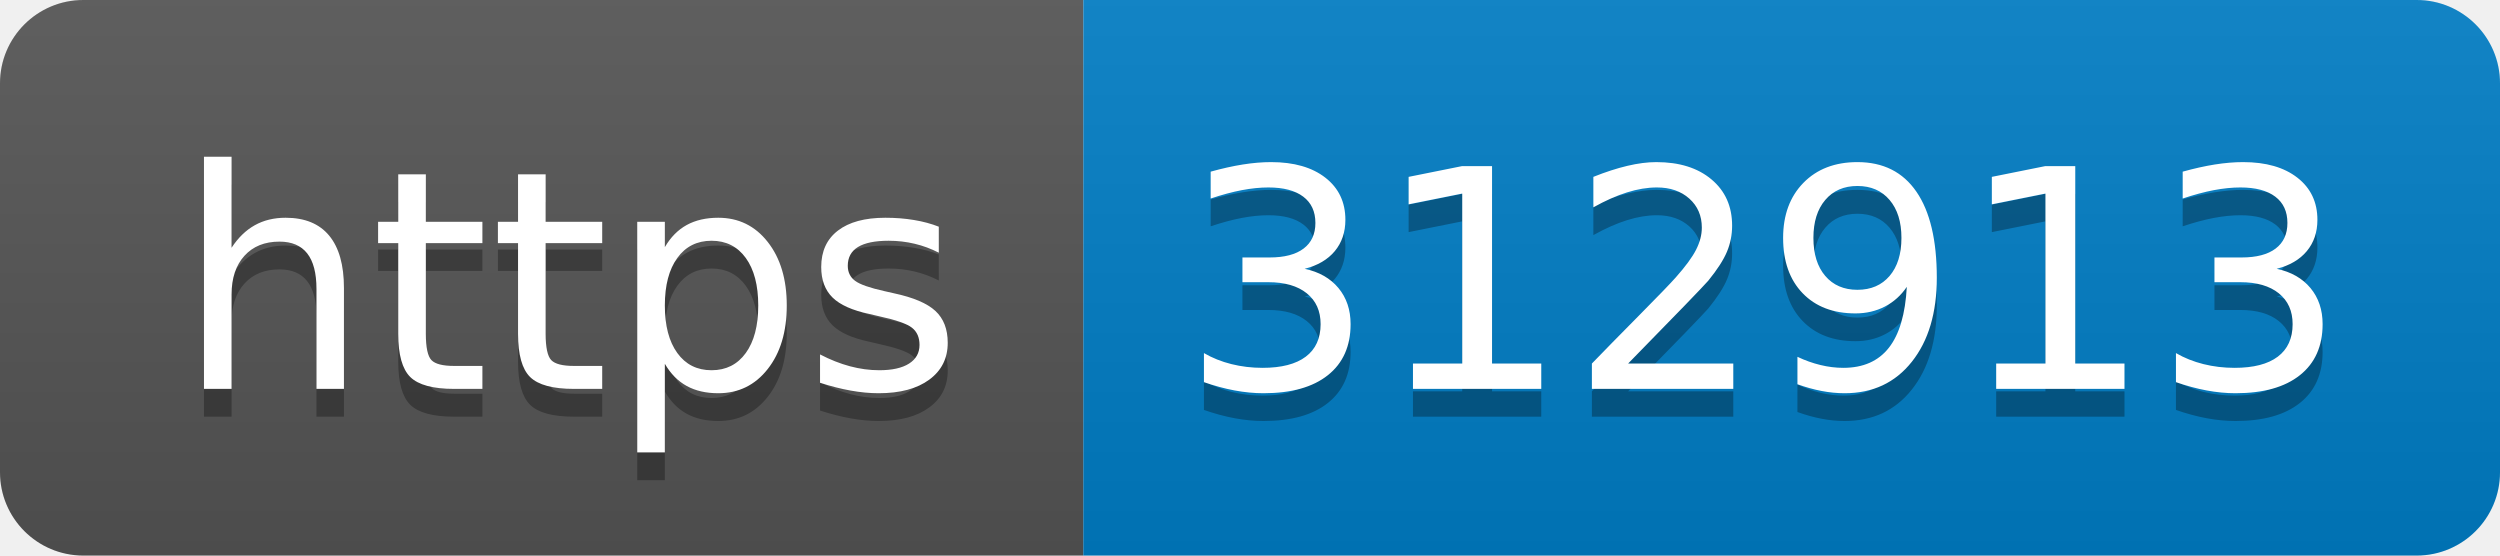
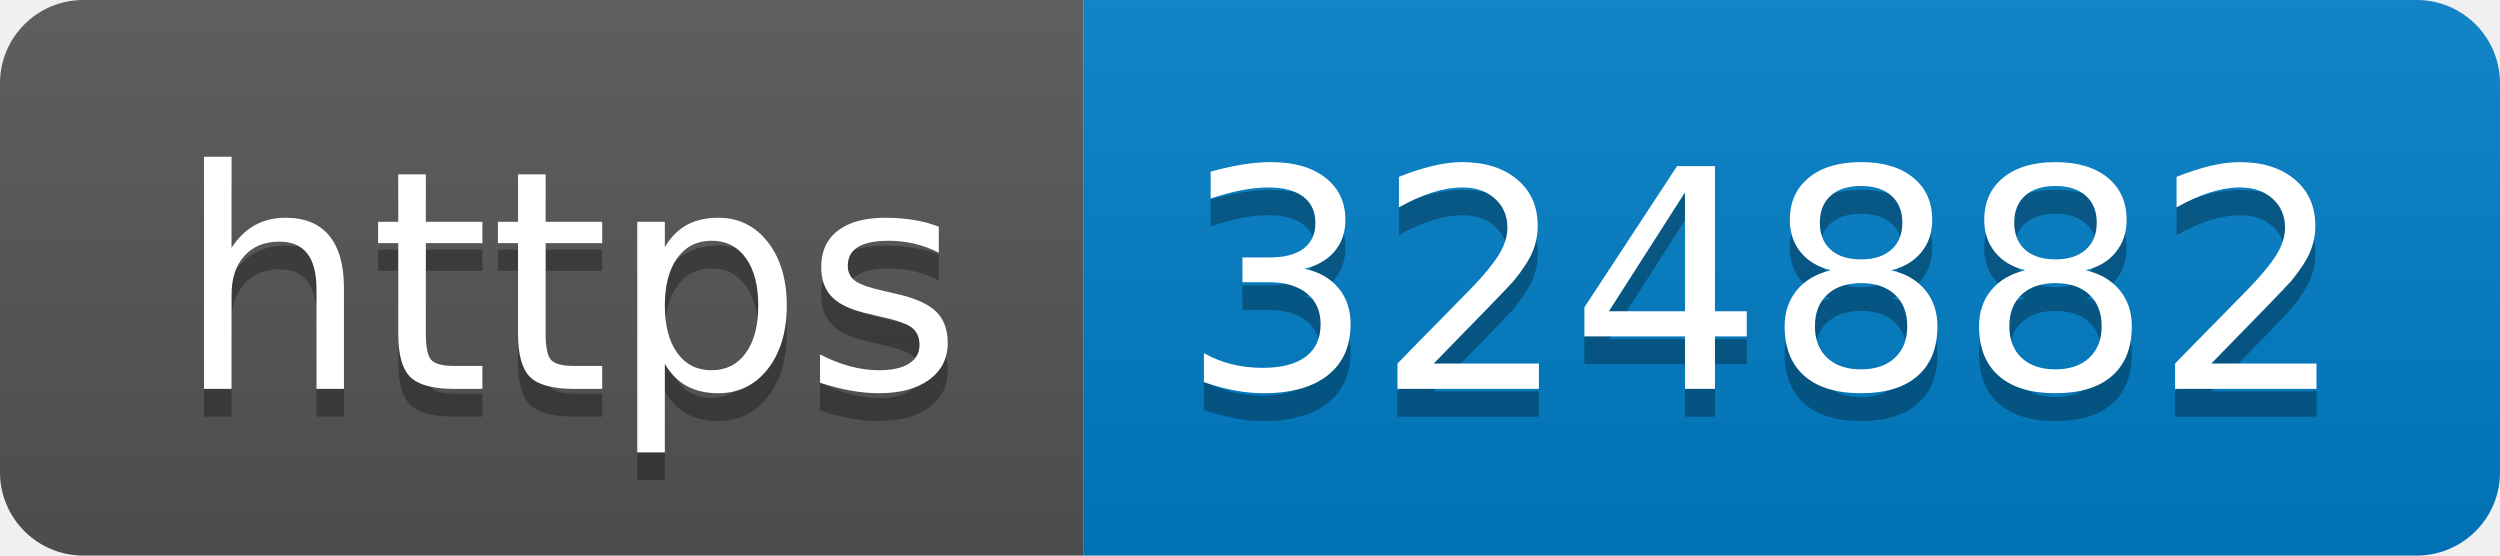
- <svg xmlns="http://www.w3.org/2000/svg" width="90" height="20" role="img" aria-label="https: 312913">
+ <svg xmlns="http://www.w3.org/2000/svg" width="90" height="20" role="img" aria-label="https: 324882">
  <linearGradient id="s" x2="0" y2="100%">
    <stop offset="0" stop-color="#bbb" stop-opacity=".1" />
    <stop offset="1" stop-opacity=".1" />
  </linearGradient>
  <clipPath id="r">
    <rect width="90" height="20" rx="3" fill="#fff" />
  </clipPath>
  <g clip-path="url(#r)">
    <rect width="39" height="20" fill="#555" />
    <rect x="39" width="51" height="20" fill="#007ec6" />
    <rect width="90" height="20" fill="url(#s)" />
  </g>
  <g fill="#fff" text-anchor="middle" font-family="Verdana,Geneva,DejaVu Sans,sans-serif" text-rendering="geometricPrecision" font-size="110">
    <text aria-hidden="true" x="205" y="150" fill="#010101" fill-opacity=".3" transform="scale(.1)" textLength="290">https</text>
    <text x="205" y="140" transform="scale(.1)" fill="#fff" textLength="290">https</text>
-     <text aria-hidden="true" x="635" y="150" fill="#010101" fill-opacity=".3" transform="scale(.1)" textLength="410">312913</text>
-     <text x="635" y="140" transform="scale(.1)" fill="#fff" textLength="410">312913</text>
+     <text aria-hidden="true" x="635" y="150" fill="#010101" fill-opacity=".3" transform="scale(.1)" textLength="410">324882</text>
+     <text x="635" y="140" transform="scale(.1)" fill="#fff" textLength="410">324882</text>
  </g>
</svg>
